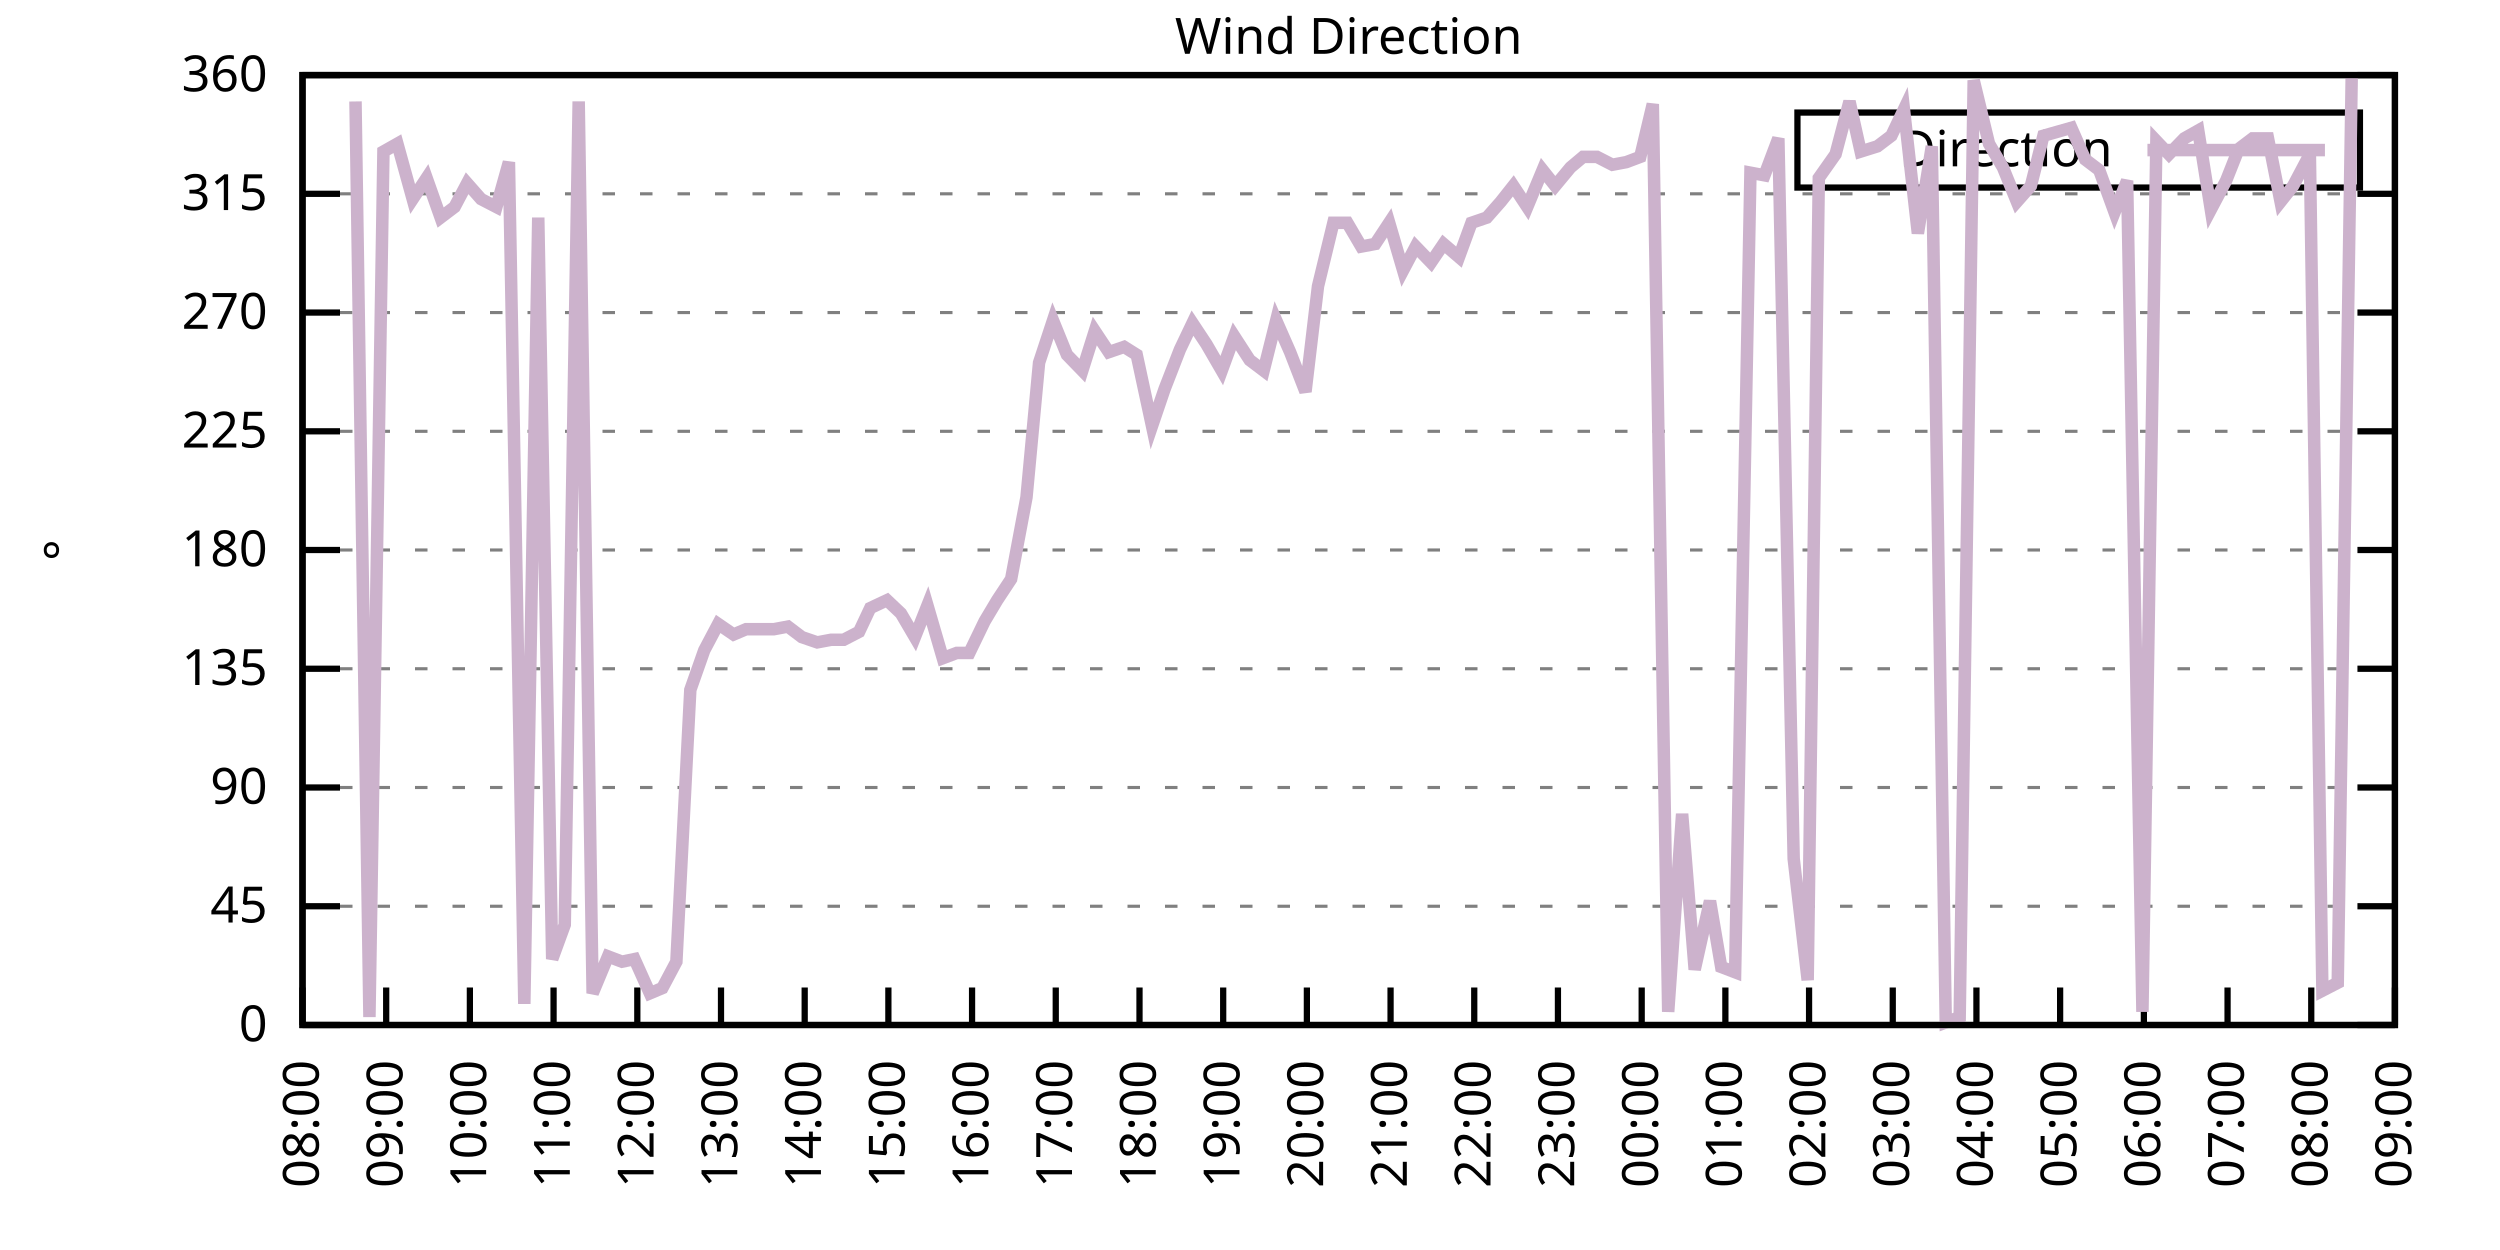
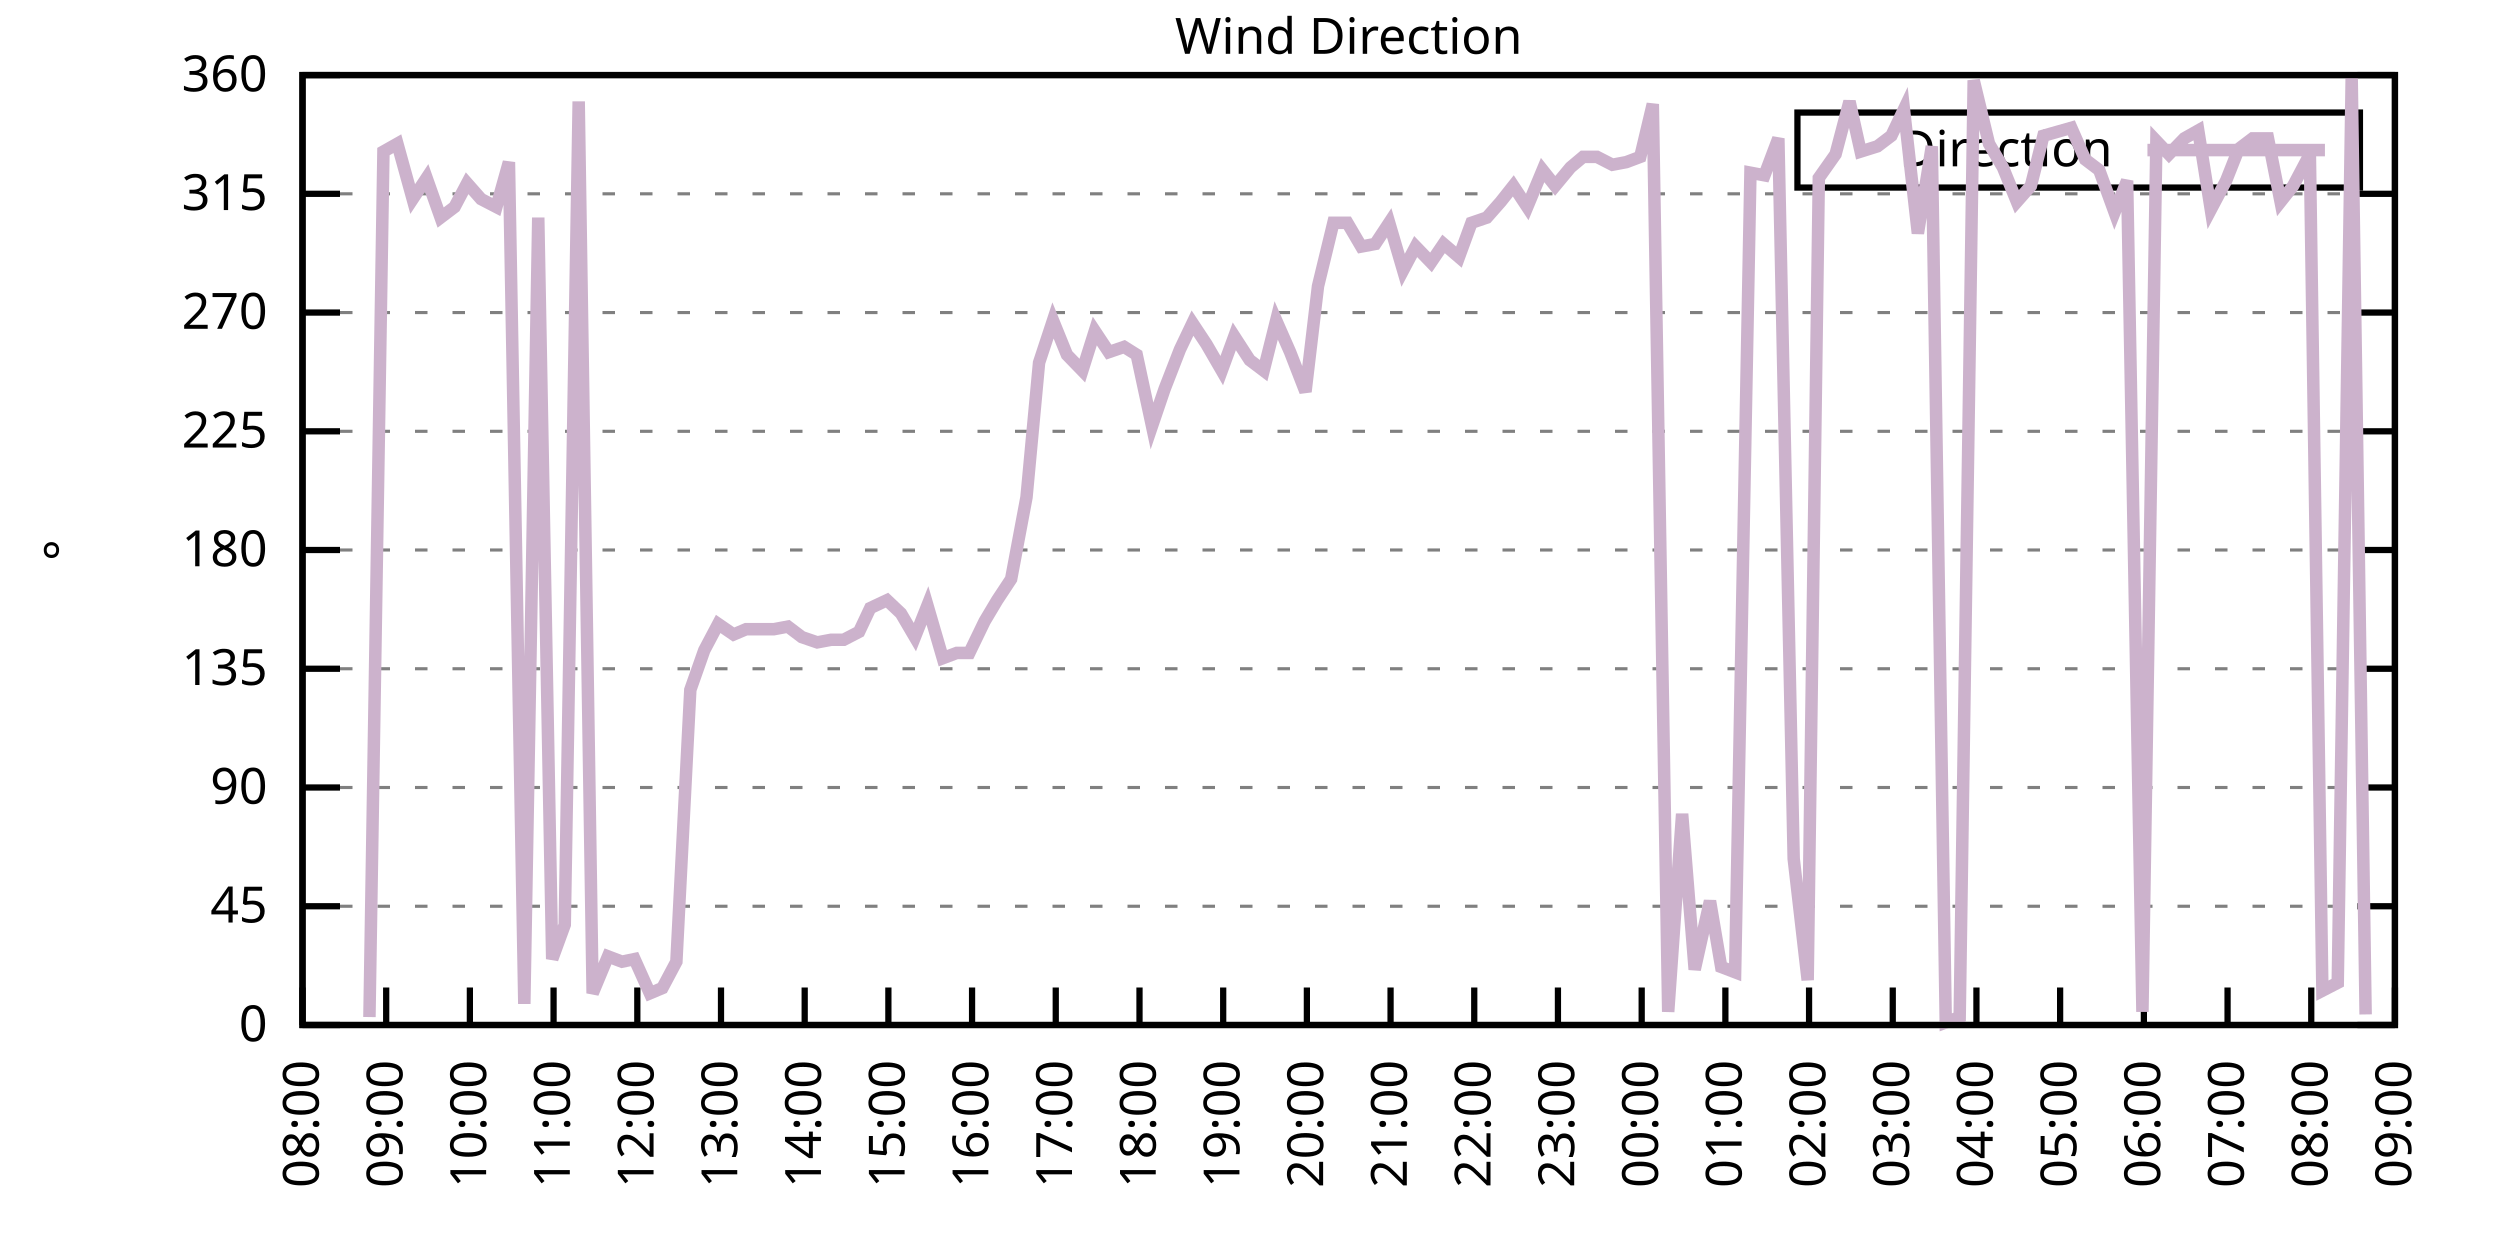
<svg xmlns="http://www.w3.org/2000/svg" xmlns:xlink="http://www.w3.org/1999/xlink" width="400" height="200" viewBox="0 0 400 200">
  <g id="gnuplot_canvas">
    <rect x="0" y="0" width="400" height="200" fill="none" />
    <defs>
      <circle id="gpDot" r="0.5" stroke-width="0.5" stroke="currentColor" />
      <path id="gpPt0" stroke-width="0.333" stroke="currentColor" d="M-1,0 h2 M0,-1 v2" />
      <path id="gpPt1" stroke-width="0.333" stroke="currentColor" d="M-1,-1 L1,1 M1,-1 L-1,1" />
      <path id="gpPt2" stroke-width="0.333" stroke="currentColor" d="M-1,0 L1,0 M0,-1 L0,1 M-1,-1 L1,1 M-1,1 L1,-1" />
      <rect id="gpPt3" stroke-width="0.333" stroke="currentColor" x="-1" y="-1" width="2" height="2" />
      <rect id="gpPt4" stroke-width="0.333" stroke="currentColor" fill="currentColor" x="-1" y="-1" width="2" height="2" />
      <circle id="gpPt5" stroke-width="0.333" stroke="currentColor" cx="0" cy="0" r="1" />
      <use xlink:href="#gpPt5" id="gpPt6" fill="currentColor" stroke="none" />
      <path id="gpPt7" stroke-width="0.333" stroke="currentColor" d="M0,-1.33 L-1.33,0.67 L1.33,0.67 z" />
      <use xlink:href="#gpPt7" id="gpPt8" fill="currentColor" stroke="none" />
      <use xlink:href="#gpPt7" id="gpPt9" stroke="currentColor" transform="rotate(180)" />
      <use xlink:href="#gpPt9" id="gpPt10" fill="currentColor" stroke="none" />
      <use xlink:href="#gpPt3" id="gpPt11" stroke="currentColor" transform="rotate(45)" />
      <use xlink:href="#gpPt11" id="gpPt12" fill="currentColor" stroke="none" />
      <path id="gpPt13" stroke-width="0.333" stroke="currentColor" d="M0,1.330 L1.265,0.411 L0.782,-1.067 L-0.782,-1.076 L-1.265,0.411 z" />
      <use xlink:href="#gpPt13" id="gpPt14" fill="currentColor" stroke="none" />
      <filter id="textbox" filterUnits="objectBoundingBox" x="0" y="0" height="1" width="1">
        <feFlood flood-color="white" flood-opacity="1" result="bgnd" />
        <feComposite in="SourceGraphic" in2="bgnd" operator="atop" />
      </filter>
      <filter id="greybox" filterUnits="objectBoundingBox" x="0" y="0" height="1" width="1">
        <feFlood flood-color="lightgrey" flood-opacity="1" result="grey" />
        <feComposite in="SourceGraphic" in2="grey" operator="atop" />
      </filter>
    </defs>
    <g fill="none" color="white" stroke="currentColor" stroke-width="1.00" stroke-linecap="butt" stroke-linejoin="miter">
</g>
    <g fill="none" color="black" stroke="currentColor" stroke-width="1.00" stroke-linecap="butt" stroke-linejoin="miter">
      <g stroke="none" shape-rendering="crispEdges">
        <polygon fill="rgb(255, 255, 255)" points="48.40,164.00 383.18,164.00 383.18,12.02 48.40,12.02 " />
      </g>
    </g>
    <g fill="none" color="black" stroke="currentColor" stroke-width="1.00" stroke-linecap="butt" stroke-linejoin="miter">
</g>
    <g fill="none" color="black" stroke="black" stroke-width="0.50" stroke-linecap="butt" stroke-linejoin="miter">
</g>
    <g fill="none" color="gray" stroke="currentColor" stroke-width="0.50" stroke-linecap="butt" stroke-linejoin="miter">
      <path stroke="gray" stroke-dasharray="2,4" class="gridline" d="M48.40,164.00 L383.19,164.00  " />
    </g>
    <g fill="none" color="gray" stroke="gray" stroke-width="1.00" stroke-linecap="butt" stroke-linejoin="miter">
</g>
    <g fill="none" color="black" stroke="currentColor" stroke-width="1.00" stroke-linecap="butt" stroke-linejoin="miter">
      <path stroke="black" d="M48.40,164.00 L54.40,164.00 M383.19,164.00 L377.19,164.00  " />
      <g transform="translate(42.80,166.60)" stroke="none" fill="black" font-family="Sans" font-size="8.00" text-anchor="end">
        <text>
          <tspan font-family="Sans"> 0</tspan>
        </text>
      </g>
    </g>
    <g fill="none" color="black" stroke="currentColor" stroke-width="1.00" stroke-linecap="butt" stroke-linejoin="miter">
</g>
    <g fill="none" color="black" stroke="black" stroke-width="0.50" stroke-linecap="butt" stroke-linejoin="miter">
</g>
    <g fill="none" color="gray" stroke="currentColor" stroke-width="0.50" stroke-linecap="butt" stroke-linejoin="miter">
      <path stroke="gray" stroke-dasharray="2,4" class="gridline" d="M48.40,145.00 L383.19,145.00  " />
    </g>
    <g fill="none" color="gray" stroke="gray" stroke-width="1.00" stroke-linecap="butt" stroke-linejoin="miter">
</g>
    <g fill="none" color="black" stroke="currentColor" stroke-width="1.00" stroke-linecap="butt" stroke-linejoin="miter">
      <path stroke="black" d="M48.40,145.00 L54.40,145.00 M383.19,145.00 L377.19,145.00  " />
      <g transform="translate(42.80,147.60)" stroke="none" fill="black" font-family="Sans" font-size="8.00" text-anchor="end">
        <text>
          <tspan font-family="Sans"> 45</tspan>
        </text>
      </g>
    </g>
    <g fill="none" color="black" stroke="currentColor" stroke-width="1.00" stroke-linecap="butt" stroke-linejoin="miter">
</g>
    <g fill="none" color="black" stroke="black" stroke-width="0.50" stroke-linecap="butt" stroke-linejoin="miter">
</g>
    <g fill="none" color="gray" stroke="currentColor" stroke-width="0.50" stroke-linecap="butt" stroke-linejoin="miter">
      <path stroke="gray" stroke-dasharray="2,4" class="gridline" d="M48.40,126.00 L383.19,126.00  " />
    </g>
    <g fill="none" color="gray" stroke="gray" stroke-width="1.00" stroke-linecap="butt" stroke-linejoin="miter">
</g>
    <g fill="none" color="black" stroke="currentColor" stroke-width="1.00" stroke-linecap="butt" stroke-linejoin="miter">
      <path stroke="black" d="M48.40,126.00 L54.40,126.00 M383.19,126.00 L377.19,126.00  " />
      <g transform="translate(42.80,128.60)" stroke="none" fill="black" font-family="Sans" font-size="8.00" text-anchor="end">
        <text>
          <tspan font-family="Sans"> 90</tspan>
        </text>
      </g>
    </g>
    <g fill="none" color="black" stroke="currentColor" stroke-width="1.00" stroke-linecap="butt" stroke-linejoin="miter">
</g>
    <g fill="none" color="black" stroke="black" stroke-width="0.50" stroke-linecap="butt" stroke-linejoin="miter">
</g>
    <g fill="none" color="gray" stroke="currentColor" stroke-width="0.50" stroke-linecap="butt" stroke-linejoin="miter">
      <path stroke="gray" stroke-dasharray="2,4" class="gridline" d="M48.40,107.00 L383.19,107.00  " />
    </g>
    <g fill="none" color="gray" stroke="gray" stroke-width="1.00" stroke-linecap="butt" stroke-linejoin="miter">
</g>
    <g fill="none" color="black" stroke="currentColor" stroke-width="1.00" stroke-linecap="butt" stroke-linejoin="miter">
      <path stroke="black" d="M48.40,107.00 L54.40,107.00 M383.19,107.00 L377.19,107.00  " />
      <g transform="translate(42.80,109.60)" stroke="none" fill="black" font-family="Sans" font-size="8.00" text-anchor="end">
        <text>
          <tspan font-family="Sans"> 135</tspan>
        </text>
      </g>
    </g>
    <g fill="none" color="black" stroke="currentColor" stroke-width="1.00" stroke-linecap="butt" stroke-linejoin="miter">
</g>
    <g fill="none" color="black" stroke="black" stroke-width="0.50" stroke-linecap="butt" stroke-linejoin="miter">
</g>
    <g fill="none" color="gray" stroke="currentColor" stroke-width="0.50" stroke-linecap="butt" stroke-linejoin="miter">
      <path stroke="gray" stroke-dasharray="2,4" class="gridline" d="M48.40,88.00 L383.19,88.00  " />
    </g>
    <g fill="none" color="gray" stroke="gray" stroke-width="1.00" stroke-linecap="butt" stroke-linejoin="miter">
</g>
    <g fill="none" color="black" stroke="currentColor" stroke-width="1.00" stroke-linecap="butt" stroke-linejoin="miter">
      <path stroke="black" d="M48.40,88.00 L54.40,88.00 M383.19,88.00 L377.19,88.00  " />
      <g transform="translate(42.80,90.60)" stroke="none" fill="black" font-family="Sans" font-size="8.00" text-anchor="end">
        <text>
          <tspan font-family="Sans"> 180</tspan>
        </text>
      </g>
    </g>
    <g fill="none" color="black" stroke="currentColor" stroke-width="1.00" stroke-linecap="butt" stroke-linejoin="miter">
</g>
    <g fill="none" color="black" stroke="black" stroke-width="0.50" stroke-linecap="butt" stroke-linejoin="miter">
</g>
    <g fill="none" color="gray" stroke="currentColor" stroke-width="0.50" stroke-linecap="butt" stroke-linejoin="miter">
      <path stroke="gray" stroke-dasharray="2,4" class="gridline" d="M48.40,69.01 L383.19,69.01  " />
    </g>
    <g fill="none" color="gray" stroke="gray" stroke-width="1.00" stroke-linecap="butt" stroke-linejoin="miter">
</g>
    <g fill="none" color="black" stroke="currentColor" stroke-width="1.00" stroke-linecap="butt" stroke-linejoin="miter">
      <path stroke="black" d="M48.40,69.01 L54.40,69.01 M383.19,69.01 L377.19,69.01  " />
      <g transform="translate(42.80,71.61)" stroke="none" fill="black" font-family="Sans" font-size="8.00" text-anchor="end">
        <text>
          <tspan font-family="Sans"> 225</tspan>
        </text>
      </g>
    </g>
    <g fill="none" color="black" stroke="currentColor" stroke-width="1.00" stroke-linecap="butt" stroke-linejoin="miter">
</g>
    <g fill="none" color="black" stroke="black" stroke-width="0.50" stroke-linecap="butt" stroke-linejoin="miter">
</g>
    <g fill="none" color="gray" stroke="currentColor" stroke-width="0.50" stroke-linecap="butt" stroke-linejoin="miter">
      <path stroke="gray" stroke-dasharray="2,4" class="gridline" d="M48.40,50.01 L383.19,50.01  " />
    </g>
    <g fill="none" color="gray" stroke="gray" stroke-width="1.00" stroke-linecap="butt" stroke-linejoin="miter">
</g>
    <g fill="none" color="black" stroke="currentColor" stroke-width="1.00" stroke-linecap="butt" stroke-linejoin="miter">
      <path stroke="black" d="M48.40,50.01 L54.40,50.01 M383.19,50.01 L377.19,50.01  " />
      <g transform="translate(42.80,52.61)" stroke="none" fill="black" font-family="Sans" font-size="8.00" text-anchor="end">
        <text>
          <tspan font-family="Sans"> 270</tspan>
        </text>
      </g>
    </g>
    <g fill="none" color="black" stroke="currentColor" stroke-width="1.00" stroke-linecap="butt" stroke-linejoin="miter">
</g>
    <g fill="none" color="black" stroke="black" stroke-width="0.50" stroke-linecap="butt" stroke-linejoin="miter">
</g>
    <g fill="none" color="gray" stroke="currentColor" stroke-width="0.50" stroke-linecap="butt" stroke-linejoin="miter">
      <path stroke="gray" stroke-dasharray="2,4" class="gridline" d="M48.40,31.01 L383.19,31.01  " />
    </g>
    <g fill="none" color="gray" stroke="gray" stroke-width="1.00" stroke-linecap="butt" stroke-linejoin="miter">
</g>
    <g fill="none" color="black" stroke="currentColor" stroke-width="1.00" stroke-linecap="butt" stroke-linejoin="miter">
      <path stroke="black" d="M48.40,31.01 L54.40,31.01 M383.19,31.01 L377.19,31.01  " />
      <g transform="translate(42.80,33.61)" stroke="none" fill="black" font-family="Sans" font-size="8.00" text-anchor="end">
        <text>
          <tspan font-family="Sans"> 315</tspan>
        </text>
      </g>
    </g>
    <g fill="none" color="black" stroke="currentColor" stroke-width="1.00" stroke-linecap="butt" stroke-linejoin="miter">
</g>
    <g fill="none" color="black" stroke="black" stroke-width="0.50" stroke-linecap="butt" stroke-linejoin="miter">
</g>
    <g fill="none" color="gray" stroke="currentColor" stroke-width="0.50" stroke-linecap="butt" stroke-linejoin="miter">
      <path stroke="gray" stroke-dasharray="2,4" class="gridline" d="M48.40,12.01 L383.19,12.01  " />
    </g>
    <g fill="none" color="gray" stroke="gray" stroke-width="1.00" stroke-linecap="butt" stroke-linejoin="miter">
</g>
    <g fill="none" color="black" stroke="currentColor" stroke-width="1.00" stroke-linecap="butt" stroke-linejoin="miter">
      <path stroke="black" d="M48.40,12.01 L54.40,12.01 M383.19,12.01 L377.19,12.01  " />
      <g transform="translate(42.80,14.61)" stroke="none" fill="black" font-family="Sans" font-size="8.00" text-anchor="end">
        <text>
          <tspan font-family="Sans"> 360</tspan>
        </text>
      </g>
    </g>
    <g fill="none" color="black" stroke="currentColor" stroke-width="1.00" stroke-linecap="butt" stroke-linejoin="miter">
      <path stroke="black" d="M48.40,164.00 L48.40,158.00  " />
      <g transform="translate(51.00,169.60) rotate(270.00)" stroke="none" fill="black" font-family="Sans" font-size="8.00" text-anchor="end">
        <text>
          <tspan font-family="Sans">08:00</tspan>
        </text>
      </g>
    </g>
    <g fill="none" color="black" stroke="currentColor" stroke-width="1.00" stroke-linecap="butt" stroke-linejoin="miter">
      <path stroke="black" d="M61.79,164.00 L61.79,158.00  " />
      <g transform="translate(64.39,169.60) rotate(270.00)" stroke="none" fill="black" font-family="Sans" font-size="8.00" text-anchor="end">
        <text>
          <tspan font-family="Sans">09:00</tspan>
        </text>
      </g>
    </g>
    <g fill="none" color="black" stroke="currentColor" stroke-width="1.00" stroke-linecap="butt" stroke-linejoin="miter">
      <path stroke="black" d="M75.18,164.00 L75.18,158.00  " />
      <g transform="translate(77.78,169.60) rotate(270.00)" stroke="none" fill="black" font-family="Sans" font-size="8.00" text-anchor="end">
        <text>
          <tspan font-family="Sans">10:00</tspan>
        </text>
      </g>
    </g>
    <g fill="none" color="black" stroke="currentColor" stroke-width="1.00" stroke-linecap="butt" stroke-linejoin="miter">
      <path stroke="black" d="M88.57,164.00 L88.57,158.00  " />
      <g transform="translate(91.17,169.60) rotate(270.00)" stroke="none" fill="black" font-family="Sans" font-size="8.00" text-anchor="end">
        <text>
          <tspan font-family="Sans">11:00</tspan>
        </text>
      </g>
    </g>
    <g fill="none" color="black" stroke="currentColor" stroke-width="1.00" stroke-linecap="butt" stroke-linejoin="miter">
      <path stroke="black" d="M101.97,164.00 L101.97,158.00  " />
      <g transform="translate(104.57,169.60) rotate(270.00)" stroke="none" fill="black" font-family="Sans" font-size="8.00" text-anchor="end">
        <text>
          <tspan font-family="Sans">12:00</tspan>
        </text>
      </g>
    </g>
    <g fill="none" color="black" stroke="currentColor" stroke-width="1.00" stroke-linecap="butt" stroke-linejoin="miter">
      <path stroke="black" d="M115.36,164.00 L115.36,158.00  " />
      <g transform="translate(117.96,169.60) rotate(270.00)" stroke="none" fill="black" font-family="Sans" font-size="8.00" text-anchor="end">
        <text>
          <tspan font-family="Sans">13:00</tspan>
        </text>
      </g>
    </g>
    <g fill="none" color="black" stroke="currentColor" stroke-width="1.00" stroke-linecap="butt" stroke-linejoin="miter">
      <path stroke="black" d="M128.75,164.00 L128.75,158.00  " />
      <g transform="translate(131.35,169.60) rotate(270.00)" stroke="none" fill="black" font-family="Sans" font-size="8.00" text-anchor="end">
        <text>
          <tspan font-family="Sans">14:00</tspan>
        </text>
      </g>
    </g>
    <g fill="none" color="black" stroke="currentColor" stroke-width="1.00" stroke-linecap="butt" stroke-linejoin="miter">
      <path stroke="black" d="M142.14,164.00 L142.14,158.00  " />
      <g transform="translate(144.74,169.60) rotate(270.00)" stroke="none" fill="black" font-family="Sans" font-size="8.00" text-anchor="end">
        <text>
          <tspan font-family="Sans">15:00</tspan>
        </text>
      </g>
    </g>
    <g fill="none" color="black" stroke="currentColor" stroke-width="1.00" stroke-linecap="butt" stroke-linejoin="miter">
      <path stroke="black" d="M155.53,164.00 L155.53,158.00  " />
      <g transform="translate(158.13,169.60) rotate(270.00)" stroke="none" fill="black" font-family="Sans" font-size="8.00" text-anchor="end">
        <text>
          <tspan font-family="Sans">16:00</tspan>
        </text>
      </g>
    </g>
    <g fill="none" color="black" stroke="currentColor" stroke-width="1.00" stroke-linecap="butt" stroke-linejoin="miter">
      <path stroke="black" d="M168.92,164.00 L168.92,158.00  " />
      <g transform="translate(171.52,169.60) rotate(270.00)" stroke="none" fill="black" font-family="Sans" font-size="8.00" text-anchor="end">
        <text>
          <tspan font-family="Sans">17:00</tspan>
        </text>
      </g>
    </g>
    <g fill="none" color="black" stroke="currentColor" stroke-width="1.00" stroke-linecap="butt" stroke-linejoin="miter">
      <path stroke="black" d="M182.32,164.00 L182.32,158.00  " />
      <g transform="translate(184.92,169.60) rotate(270.00)" stroke="none" fill="black" font-family="Sans" font-size="8.00" text-anchor="end">
        <text>
          <tspan font-family="Sans">18:00</tspan>
        </text>
      </g>
    </g>
    <g fill="none" color="black" stroke="currentColor" stroke-width="1.00" stroke-linecap="butt" stroke-linejoin="miter">
      <path stroke="black" d="M195.71,164.00 L195.71,158.00  " />
      <g transform="translate(198.31,169.60) rotate(270.00)" stroke="none" fill="black" font-family="Sans" font-size="8.00" text-anchor="end">
        <text>
          <tspan font-family="Sans">19:00</tspan>
        </text>
      </g>
    </g>
    <g fill="none" color="black" stroke="currentColor" stroke-width="1.00" stroke-linecap="butt" stroke-linejoin="miter">
      <path stroke="black" d="M209.10,164.00 L209.10,158.00  " />
      <g transform="translate(211.70,169.60) rotate(270.00)" stroke="none" fill="black" font-family="Sans" font-size="8.00" text-anchor="end">
        <text>
          <tspan font-family="Sans">20:00</tspan>
        </text>
      </g>
    </g>
    <g fill="none" color="black" stroke="currentColor" stroke-width="1.00" stroke-linecap="butt" stroke-linejoin="miter">
      <path stroke="black" d="M222.49,164.00 L222.49,158.00  " />
      <g transform="translate(225.09,169.60) rotate(270.00)" stroke="none" fill="black" font-family="Sans" font-size="8.00" text-anchor="end">
        <text>
          <tspan font-family="Sans">21:00</tspan>
        </text>
      </g>
    </g>
    <g fill="none" color="black" stroke="currentColor" stroke-width="1.00" stroke-linecap="butt" stroke-linejoin="miter">
      <path stroke="black" d="M235.88,164.00 L235.88,158.00  " />
      <g transform="translate(238.48,169.60) rotate(270.00)" stroke="none" fill="black" font-family="Sans" font-size="8.00" text-anchor="end">
        <text>
          <tspan font-family="Sans">22:00</tspan>
        </text>
      </g>
    </g>
    <g fill="none" color="black" stroke="currentColor" stroke-width="1.00" stroke-linecap="butt" stroke-linejoin="miter">
      <path stroke="black" d="M249.27,164.00 L249.27,158.00  " />
      <g transform="translate(251.87,169.60) rotate(270.00)" stroke="none" fill="black" font-family="Sans" font-size="8.00" text-anchor="end">
        <text>
          <tspan font-family="Sans">23:00</tspan>
        </text>
      </g>
    </g>
    <g fill="none" color="black" stroke="currentColor" stroke-width="1.00" stroke-linecap="butt" stroke-linejoin="miter">
      <path stroke="black" d="M262.67,164.00 L262.67,158.00  " />
      <g transform="translate(265.27,169.60) rotate(270.00)" stroke="none" fill="black" font-family="Sans" font-size="8.00" text-anchor="end">
        <text>
          <tspan font-family="Sans">00:00</tspan>
        </text>
      </g>
    </g>
    <g fill="none" color="black" stroke="currentColor" stroke-width="1.00" stroke-linecap="butt" stroke-linejoin="miter">
      <path stroke="black" d="M276.06,164.00 L276.06,158.00  " />
      <g transform="translate(278.66,169.60) rotate(270.00)" stroke="none" fill="black" font-family="Sans" font-size="8.00" text-anchor="end">
        <text>
          <tspan font-family="Sans">01:00</tspan>
        </text>
      </g>
    </g>
    <g fill="none" color="black" stroke="currentColor" stroke-width="1.00" stroke-linecap="butt" stroke-linejoin="miter">
      <path stroke="black" d="M289.45,164.00 L289.45,158.00  " />
      <g transform="translate(292.05,169.60) rotate(270.00)" stroke="none" fill="black" font-family="Sans" font-size="8.00" text-anchor="end">
        <text>
          <tspan font-family="Sans">02:00</tspan>
        </text>
      </g>
    </g>
    <g fill="none" color="black" stroke="currentColor" stroke-width="1.00" stroke-linecap="butt" stroke-linejoin="miter">
      <path stroke="black" d="M302.84,164.00 L302.84,158.00  " />
      <g transform="translate(305.44,169.60) rotate(270.00)" stroke="none" fill="black" font-family="Sans" font-size="8.00" text-anchor="end">
        <text>
          <tspan font-family="Sans">03:00</tspan>
        </text>
      </g>
    </g>
    <g fill="none" color="black" stroke="currentColor" stroke-width="1.00" stroke-linecap="butt" stroke-linejoin="miter">
      <path stroke="black" d="M316.23,164.00 L316.23,158.00  " />
      <g transform="translate(318.83,169.60) rotate(270.00)" stroke="none" fill="black" font-family="Sans" font-size="8.00" text-anchor="end">
        <text>
          <tspan font-family="Sans">04:00</tspan>
        </text>
      </g>
    </g>
    <g fill="none" color="black" stroke="currentColor" stroke-width="1.00" stroke-linecap="butt" stroke-linejoin="miter">
      <path stroke="black" d="M329.62,164.00 L329.62,158.00  " />
      <g transform="translate(332.22,169.60) rotate(270.00)" stroke="none" fill="black" font-family="Sans" font-size="8.00" text-anchor="end">
        <text>
          <tspan font-family="Sans">05:00</tspan>
        </text>
      </g>
    </g>
    <g fill="none" color="black" stroke="currentColor" stroke-width="1.00" stroke-linecap="butt" stroke-linejoin="miter">
      <path stroke="black" d="M343.02,164.00 L343.02,158.00  " />
      <g transform="translate(345.62,169.60) rotate(270.00)" stroke="none" fill="black" font-family="Sans" font-size="8.00" text-anchor="end">
        <text>
          <tspan font-family="Sans">06:00</tspan>
        </text>
      </g>
    </g>
    <g fill="none" color="black" stroke="currentColor" stroke-width="1.00" stroke-linecap="butt" stroke-linejoin="miter">
      <path stroke="black" d="M356.41,164.00 L356.41,158.00  " />
      <g transform="translate(359.01,169.60) rotate(270.00)" stroke="none" fill="black" font-family="Sans" font-size="8.00" text-anchor="end">
        <text>
          <tspan font-family="Sans">07:00</tspan>
        </text>
      </g>
    </g>
    <g fill="none" color="black" stroke="currentColor" stroke-width="1.00" stroke-linecap="butt" stroke-linejoin="miter">
      <path stroke="black" d="M369.80,164.00 L369.80,158.00  " />
      <g transform="translate(372.40,169.60) rotate(270.00)" stroke="none" fill="black" font-family="Sans" font-size="8.00" text-anchor="end">
        <text>
          <tspan font-family="Sans">08:00</tspan>
        </text>
      </g>
    </g>
    <g fill="none" color="black" stroke="currentColor" stroke-width="1.00" stroke-linecap="butt" stroke-linejoin="miter">
      <path stroke="black" d="M383.19,164.00 L383.19,158.00  " />
      <g transform="translate(385.79,169.60) rotate(270.00)" stroke="none" fill="black" font-family="Sans" font-size="8.00" text-anchor="end">
        <text>
          <tspan font-family="Sans">09:00</tspan>
        </text>
      </g>
    </g>
    <g fill="none" color="black" stroke="currentColor" stroke-width="1.00" stroke-linecap="butt" stroke-linejoin="miter">
</g>
    <g fill="none" color="black" stroke="currentColor" stroke-width="1.00" stroke-linecap="butt" stroke-linejoin="miter">
      <path stroke="black" d="M48.40,12.01 L48.40,164.00 L383.19,164.00 L383.19,12.01 L48.40,12.01 Z  " />
    </g>
    <g fill="none" color="black" stroke="currentColor" stroke-width="1.00" stroke-linecap="butt" stroke-linejoin="miter">
</g>
    <g fill="none" color="black" stroke="currentColor" stroke-width="1.00" stroke-linecap="butt" stroke-linejoin="miter">
      <path stroke="black" d="M287.59,30.01 L287.59,18.01 L377.59,18.01 L377.59,30.01 L287.59,30.01 Z  " />
    </g>
    <g id="Wind_direction_plot_1">
      <g fill="none" color="white" stroke="black" stroke-width="2.00" stroke-linecap="butt" stroke-linejoin="miter">
</g>
      <g fill="none" color="black" stroke="currentColor" stroke-width="2.00" stroke-linecap="butt" stroke-linejoin="miter">
        <g transform="translate(337.99,26.61)" stroke="none" fill="black" font-family="Sans" font-size="8.00" text-anchor="end">
          <text>
            <tspan font-family="Sans">Direction</tspan>
          </text>
        </g>
      </g>
      <g fill="none" color="black" stroke="currentColor" stroke-width="2.00" stroke-linecap="butt" stroke-linejoin="miter">
-         <path stroke="rgb(204, 178, 204)" d="M343.59,24.01 L371.99,24.01 M56.88,16.23 L59.11,162.73 L61.35,24.25 L63.58,22.99 L66.03,31.85 L68.26,28.48   L70.50,34.81 L72.73,33.12 L74.74,29.32 L76.97,31.85 L79.42,33.12 L81.43,25.94 L83.89,160.62 L86.12,34.81   L88.35,153.45 L90.36,147.96 L92.59,16.23 L94.82,158.93 L97.28,153.02 L99.51,153.87 L101.52,153.45 L103.98,158.93   L105.98,158.09 L108.22,153.87 L110.45,110.38 L112.68,104.05 L114.91,99.83 L117.37,101.52 L119.38,100.67 L121.83,100.67   L123.84,100.67 L126.07,100.25 L128.30,101.94 L130.76,102.78 L132.99,102.36 L135.00,102.36 L137.45,101.09 L139.24,97.29   L141.92,96.03 L144.15,98.14 L146.38,101.94 L148.39,96.87 L150.85,105.31 L153.08,104.47 L155.09,104.47 L157.54,99.40   L159.55,96.03 L161.78,92.65 L164.24,79.56 L166.25,58.03 L168.48,51.27 L170.71,56.76 L173.17,59.30 L175.17,52.96   L177.41,56.34 L179.86,55.50 L181.87,56.76 L184.32,68.16 L186.33,62.25 L188.79,55.92 L190.80,51.70 L193.03,55.07   L195.48,59.30 L197.49,53.81 L199.95,57.61 L202.18,59.30 L204.19,51.27 L206.42,56.34 L208.88,62.67 L210.88,45.79   L213.34,35.65 L215.57,35.65 L217.80,39.45 L220.04,39.03 L222.27,35.65 L224.50,43.25 L226.51,39.45 L228.96,41.99   L230.97,39.03 L233.43,41.14 L235.44,35.65 L237.89,34.81 L240.12,32.28 L242.13,29.74 L244.36,33.12 L246.82,27.21   L248.83,29.74 L251.28,26.79 L253.29,25.10 L255.52,25.10 L257.98,26.36 L260.21,25.94 L262.44,25.10 L264.45,16.65   L266.91,161.89 L269.14,130.22 L271.15,155.13 L273.60,144.16 L275.39,154.71 L277.62,155.56 L280.07,27.63 L282.31,28.05   L284.54,22.14 L286.99,137.40 L289.23,156.82 L291.01,28.48 L293.69,24.68 L295.92,16.23 L297.71,24.25 L300.39,23.41   L302.62,21.72 L304.63,17.50 L306.86,37.34 L309.09,23.41 L311.32,163.58 L313.55,162.73 L315.79,12.85 L318.24,22.99   L320.47,26.79 L322.70,32.28 L324.94,29.74 L326.95,21.72 L331.41,20.45 L333.64,25.52 L335.87,27.21 L338.33,33.96   L340.34,28.90 L342.79,161.89 L345.02,22.56 L347.03,24.68 L349.49,22.14 L351.72,20.88 L353.73,33.54 L356.18,28.90   L358.19,23.83 L360.42,22.14 L362.88,22.14 L364.89,32.28 L366.90,29.74 L369.58,24.68 L371.58,158.51 L374.04,157.24   L376.27,12.43  " />
+         <path stroke="rgb(204, 178, 204)" d="M343.59,24.01 L371.99,24.01 M59.11,162.73 L61.35,24.25 L63.58,22.99 L66.03,31.85 L68.26,28.48 L70.50,34.81   L72.73,33.12 L74.74,29.32 L76.97,31.85 L79.42,33.12 L81.43,25.94 L83.89,160.62 L86.12,34.81 L88.35,153.45   L90.36,147.96 L92.59,16.23 L94.82,158.93 L97.28,153.02 L99.51,153.87 L101.52,153.45 L103.98,158.93 L105.98,158.09   L108.22,153.87 L110.45,110.38 L112.68,104.05 L114.91,99.83 L117.37,101.52 L119.38,100.67 L121.83,100.67 L123.84,100.67   L126.07,100.25 L128.30,101.94 L130.76,102.78 L132.99,102.36 L135.00,102.36 L137.45,101.09 L139.24,97.29 L141.92,96.03   L144.15,98.14 L146.38,101.94 L148.39,96.87 L150.85,105.31 L153.08,104.47 L155.09,104.47 L157.54,99.40 L159.55,96.03   L161.78,92.65 L164.24,79.56 L166.25,58.03 L168.48,51.27 L170.71,56.76 L173.17,59.30 L175.17,52.96 L177.41,56.34   L179.86,55.50 L181.87,56.76 L184.32,68.16 L186.33,62.25 L188.79,55.92 L190.80,51.70 L193.03,55.07 L195.48,59.30   L197.49,53.81 L199.95,57.61 L202.18,59.30 L204.19,51.27 L206.42,56.34 L208.88,62.67 L210.88,45.79 L213.34,35.65   L215.57,35.65 L217.80,39.45 L220.04,39.03 L222.27,35.65 L224.50,43.25 L226.51,39.45 L228.96,41.99 L230.97,39.03   L233.43,41.14 L235.44,35.65 L237.89,34.81 L240.12,32.28 L242.13,29.74 L244.36,33.12 L246.82,27.21 L248.83,29.74   L251.28,26.79 L253.29,25.10 L255.52,25.10 L257.98,26.36 L260.21,25.94 L262.44,25.10 L264.45,16.65 L266.91,161.89   L269.14,130.22 L271.15,155.13 L273.60,144.16 L275.39,154.71 L277.62,155.56 L280.07,27.63 L282.31,28.05 L284.54,22.14   L286.99,137.40 L289.23,156.82 L291.01,28.48 L293.69,24.68 L295.92,16.23 L297.71,24.25 L300.39,23.41 L302.62,21.72   L304.63,17.50 L306.86,37.34 L309.09,23.41 L311.32,163.58 L313.55,162.73 L315.79,12.85 L318.24,22.99 L320.47,26.79   L322.70,32.28 L324.94,29.74 L326.95,21.72 L331.41,20.45 L333.64,25.52 L335.87,27.21 L338.33,33.96 L340.34,28.90   L342.79,161.89 L345.02,22.56 L347.03,24.68 L349.49,22.14 L351.72,20.88 L353.73,33.54 L356.18,28.90 L358.19,23.83   L360.42,22.14 L362.88,22.14 L364.89,32.28 L366.90,29.74 L369.58,24.68 L371.58,158.51 L374.04,157.24 L376.27,12.43   L378.50,162.31  " />
      </g>
    </g>
    <g fill="none" color="black" stroke="currentColor" stroke-width="2.00" stroke-linecap="butt" stroke-linejoin="miter">
</g>
    <g fill="none" color="black" stroke="black" stroke-width="1.00" stroke-linecap="butt" stroke-linejoin="miter">
</g>
    <g fill="none" color="black" stroke="currentColor" stroke-width="1.00" stroke-linecap="butt" stroke-linejoin="miter">
      <path stroke="black" d="M48.40,12.01 L48.40,164.00 L383.19,164.00 L383.19,12.01 L48.40,12.01 Z  " />
      <g transform="translate(12.80,88.01) rotate(270.00)" stroke="none" fill="black" font-family="Sans" font-size="8.00" text-anchor="middle">
        <text>
          <tspan font-family="Sans">°</tspan>
        </text>
      </g>
    </g>
    <g fill="none" color="black" stroke="currentColor" stroke-width="1.00" stroke-linecap="butt" stroke-linejoin="miter">
</g>
    <g fill="none" color="black" stroke="currentColor" stroke-width="1.00" stroke-linecap="butt" stroke-linejoin="miter">
      <g transform="translate(215.79,8.61)" stroke="none" fill="black" font-family="Sans" font-size="8.00" text-anchor="middle">
        <text>
          <tspan font-family="Sans">Wind Direction</tspan>
        </text>
      </g>
    </g>
    <g fill="none" color="black" stroke="currentColor" stroke-width="1.00" stroke-linecap="butt" stroke-linejoin="miter">
</g>
  </g>
</svg>
